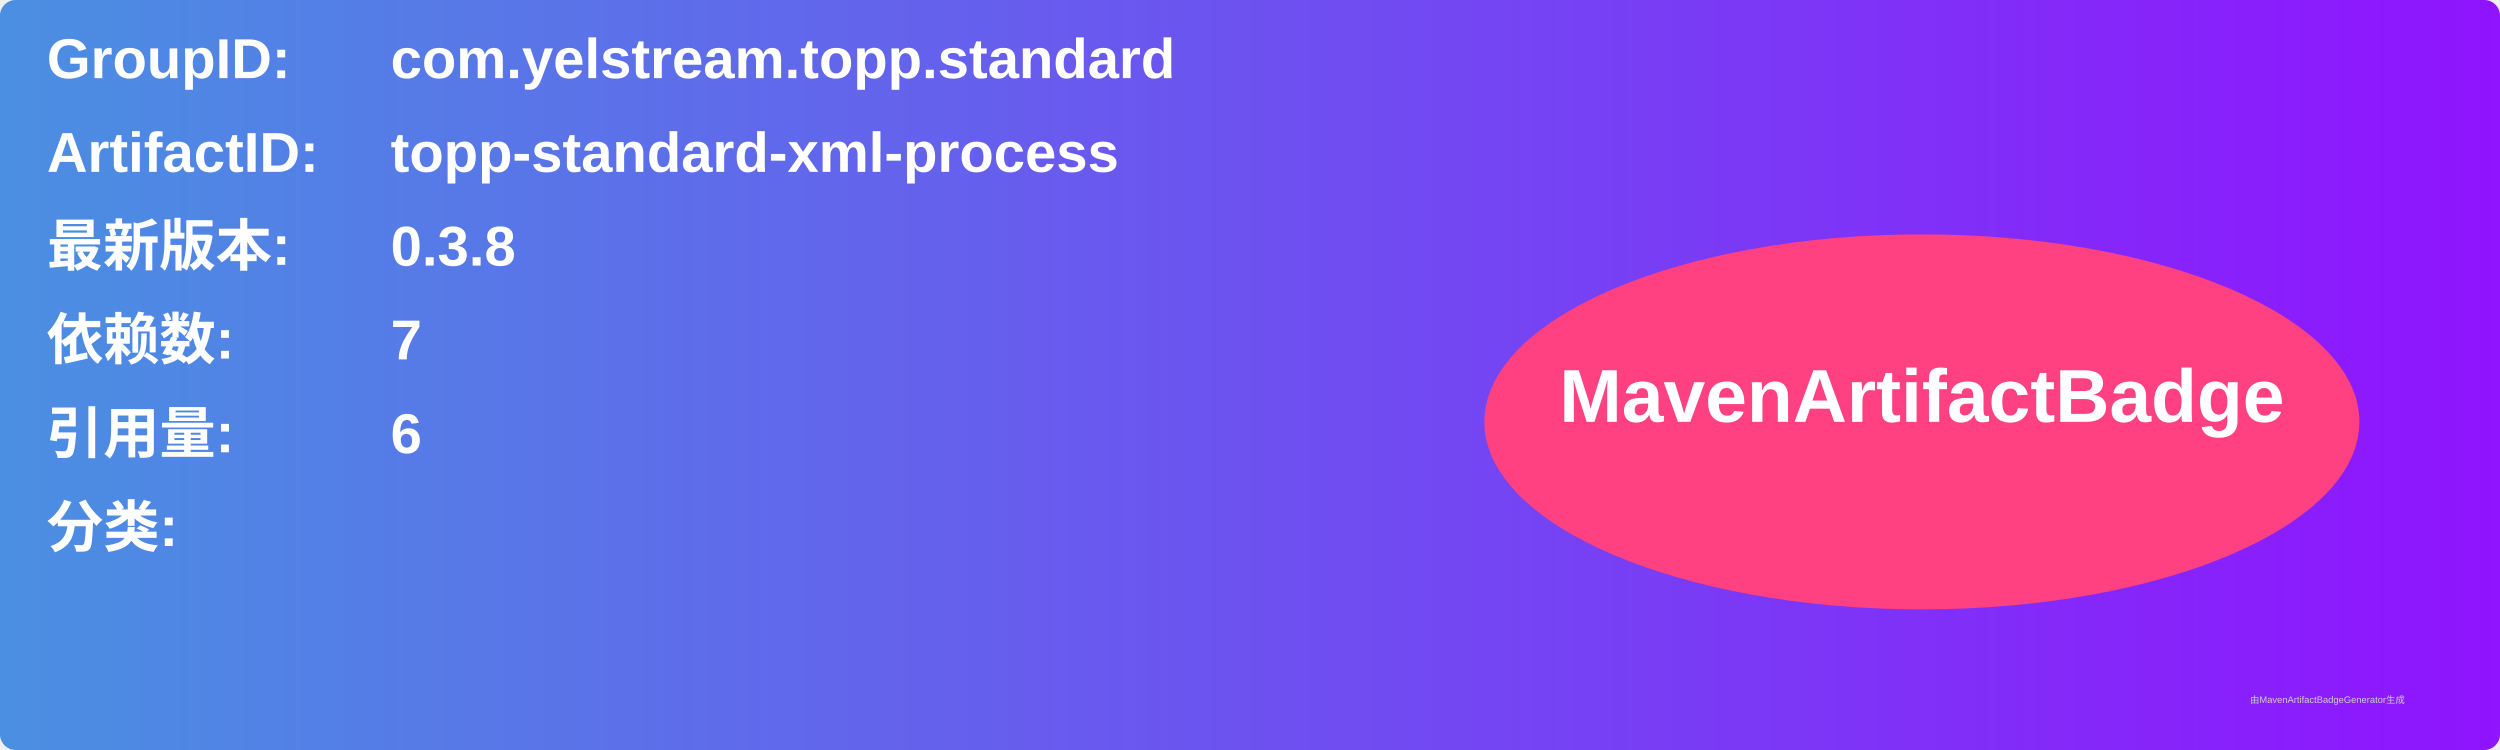
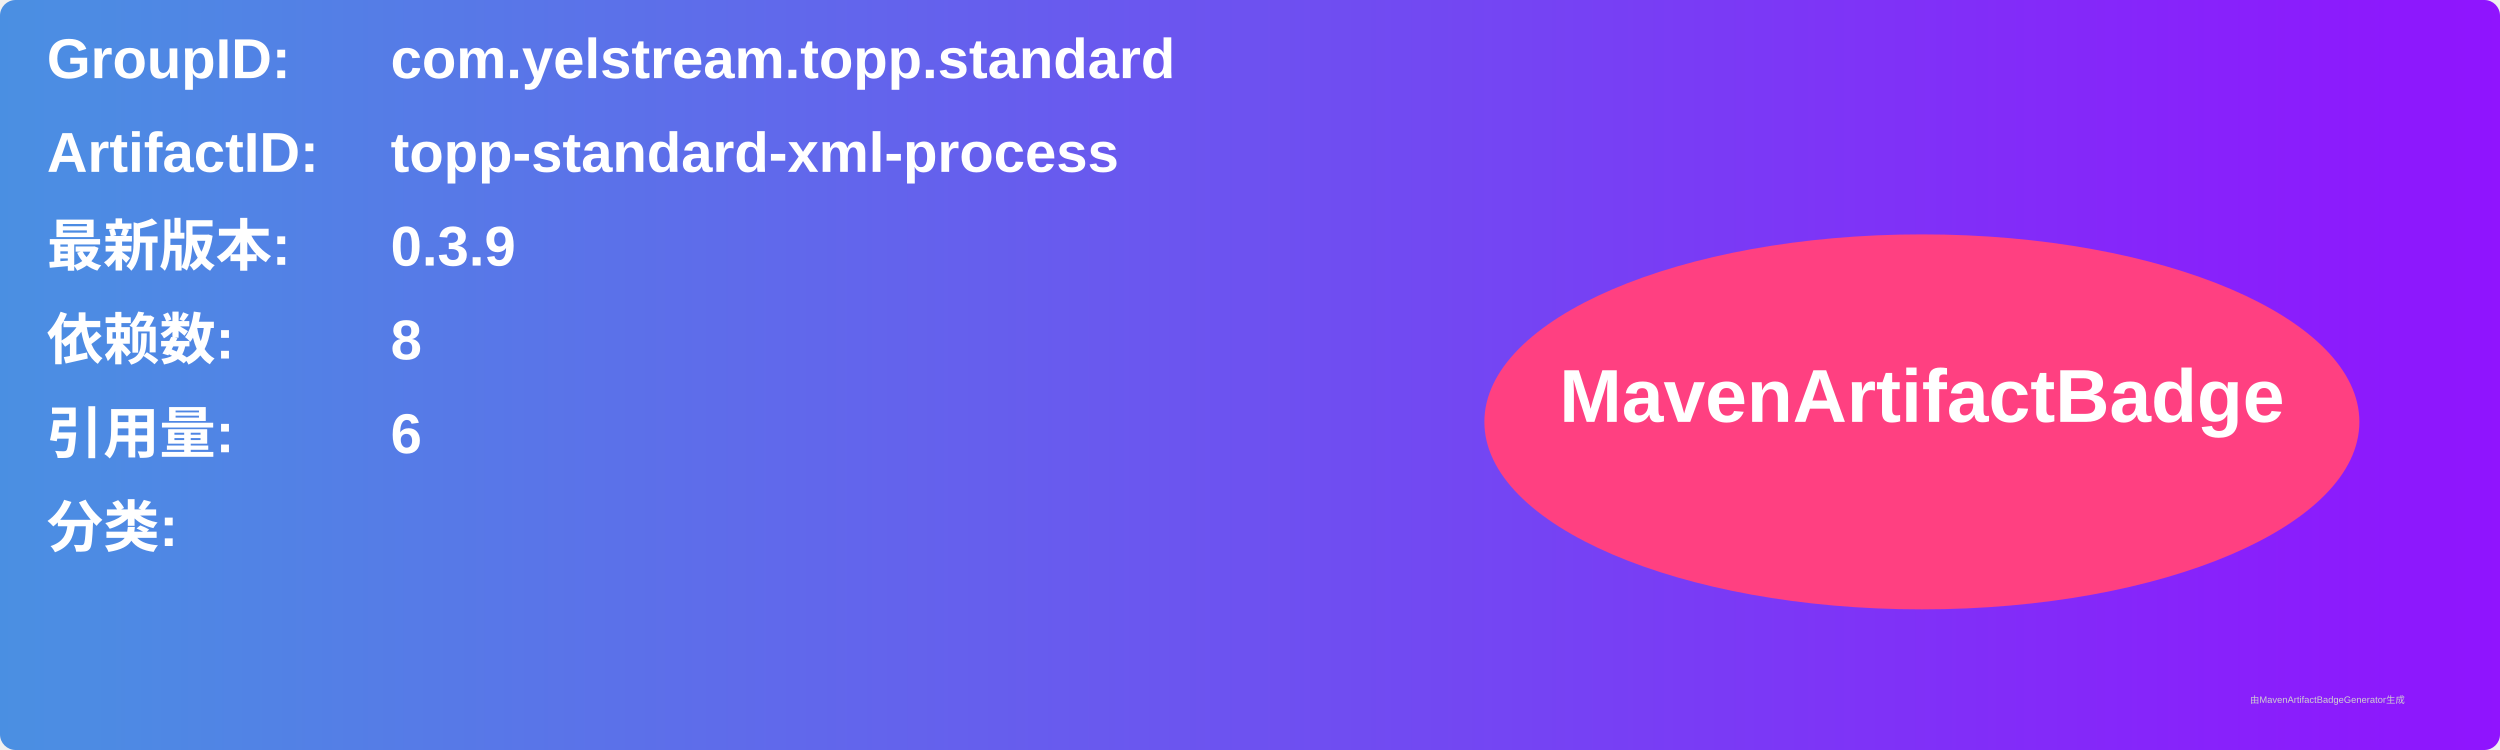
<svg xmlns="http://www.w3.org/2000/svg" width="800" height="240" viewBox="0 0 800 240">
  <linearGradient id="grad" x1="0%" y1="0%" x2="100%" y2="0%">
    <stop offset="0%" stop-color="#4a90e2" />
    <stop offset="100%" stop-color="#9013fe" />
  </linearGradient>
  <rect width="100%" height="100%" rx="5" ry="5" fill="url(#grad)" />
  <g transform="translate(15, 15)">
    <text x="0" y="10" font-family="Arial" font-size="18" fill="white" font-weight="bold" width="260">GroupID:</text>
    <text x="110" y="10" font-family="Arial" font-size="18" fill="white" font-weight="bold" width="460">com.yelstream.topp.standard</text>
    <text x="0" y="40" font-family="Arial" font-size="18" fill="white" font-weight="bold" width="260">ArtifactID:</text>
    <text x="110" y="40" font-family="Arial" font-size="18" fill="white" font-weight="bold" width="460">topp-standard-xml-process</text>
    <text x="0" y="70" font-family="Arial" font-size="18" fill="white" font-weight="bold">最新版本:</text>
    <text x="110" y="70" font-family="Arial" font-size="18" fill="white" font-weight="bold">
-       <tspan font-weight="bold">0.3.8</tspan>
+       <tspan font-weight="bold">0.3.9</tspan>
    </text>
    <text x="0" y="100" font-family="Arial" font-size="18" fill="white" font-weight="bold">依赖数: </text>
    <text x="110" y="100" font-family="Arial" font-size="18" fill="white">
-       <tspan font-weight="bold">7</tspan>
+       <tspan font-weight="bold">8</tspan>
    </text>
    <text x="0" y="130" font-family="Arial" font-size="18" fill="white" font-weight="bold">引用量: </text>
    <text x="110" y="130" font-family="Arial" font-size="18" fill="white">
      <tspan font-weight="bold">6</tspan>
    </text>
    <text x="0" y="160" font-family="Arial" font-size="18" fill="white" font-weight="bold">分类:</text>
    <text x="10" y="190" font-family="Arial" font-size="10" fill="white">
      <tspan font-weight="bold" />
    </text>
    <ellipse cx="600" cy="120" rx="140" ry="60" fill="#ff4081" />
    <text x="600" y="120" text-anchor="middle" font-family="Arial" font-size="24" fill="white" font-weight="bold">MavenArtifactBadge</text>
  </g>
  <text x="720" y="225" font-family="Arial" font-size="3" fill="#d0d0d0">由MavenArtifactBadgeGenerator生成</text>
</svg>
